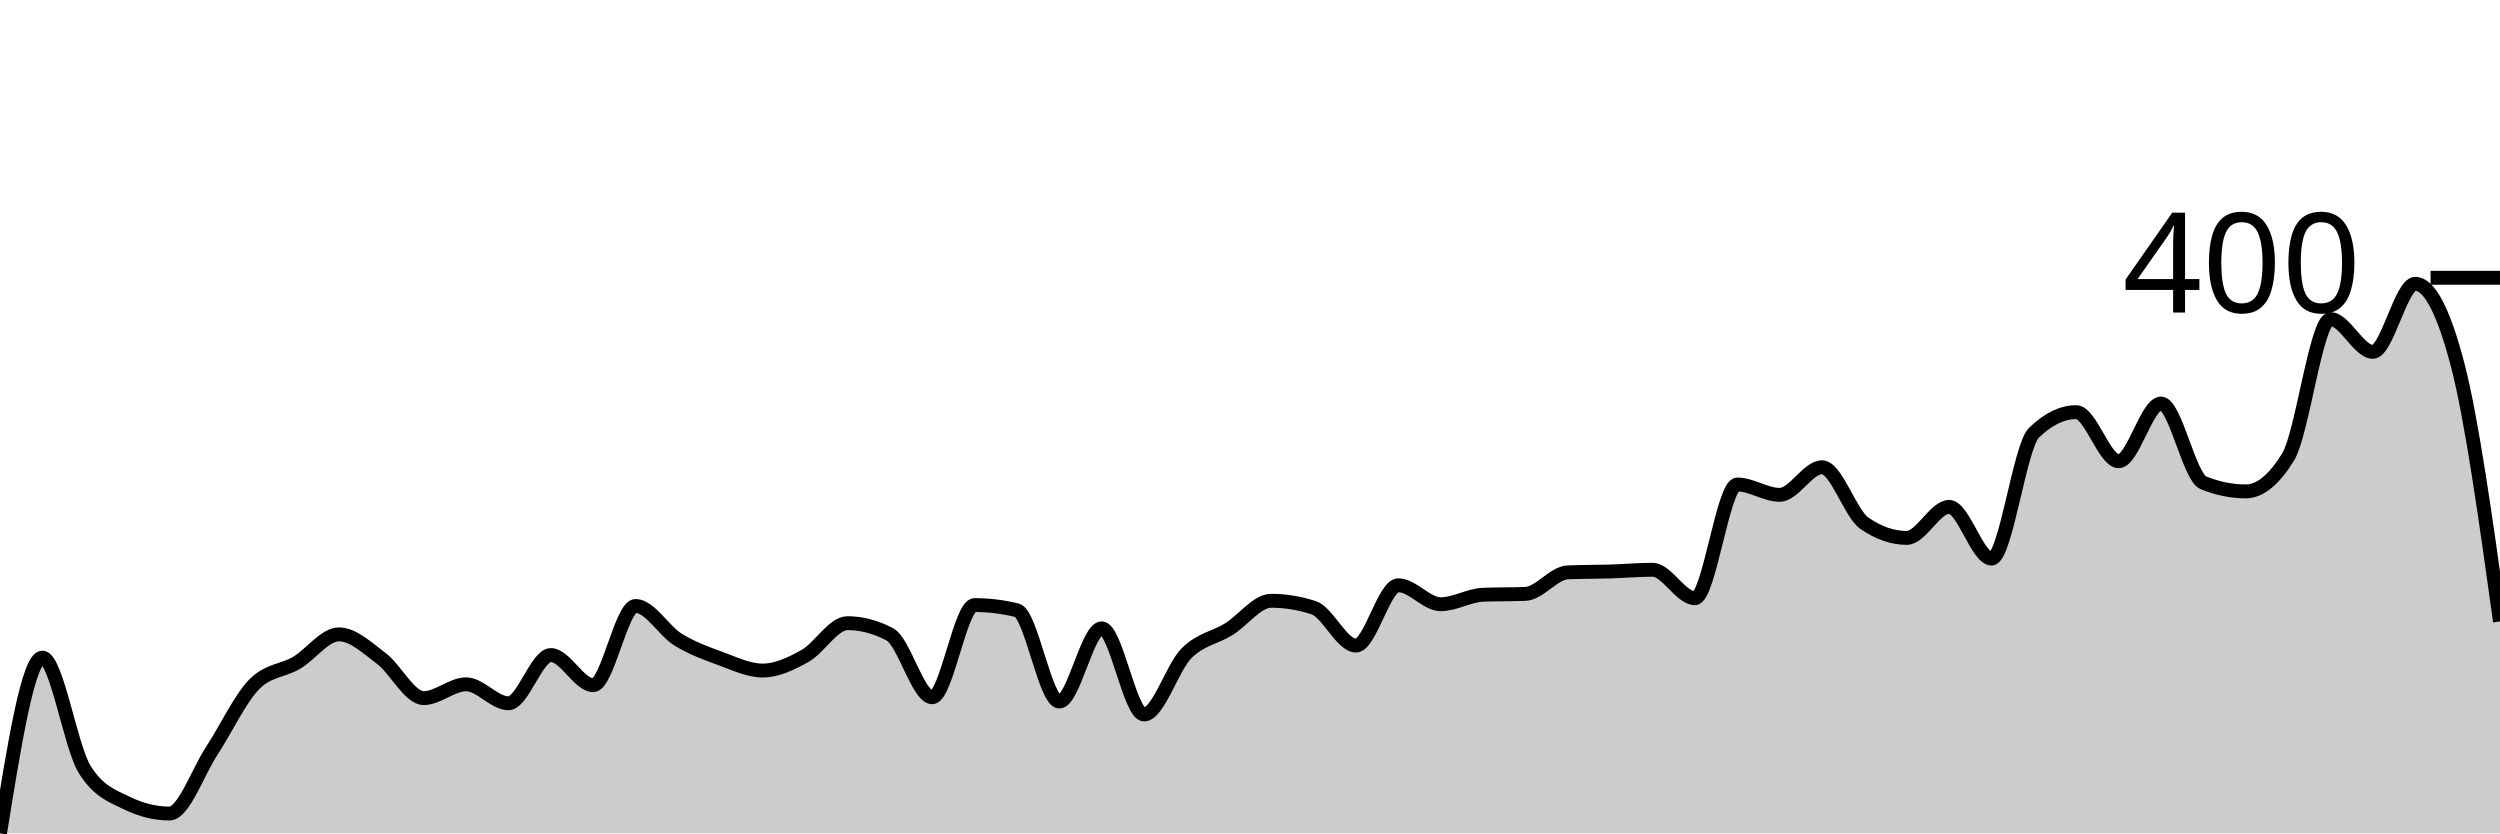
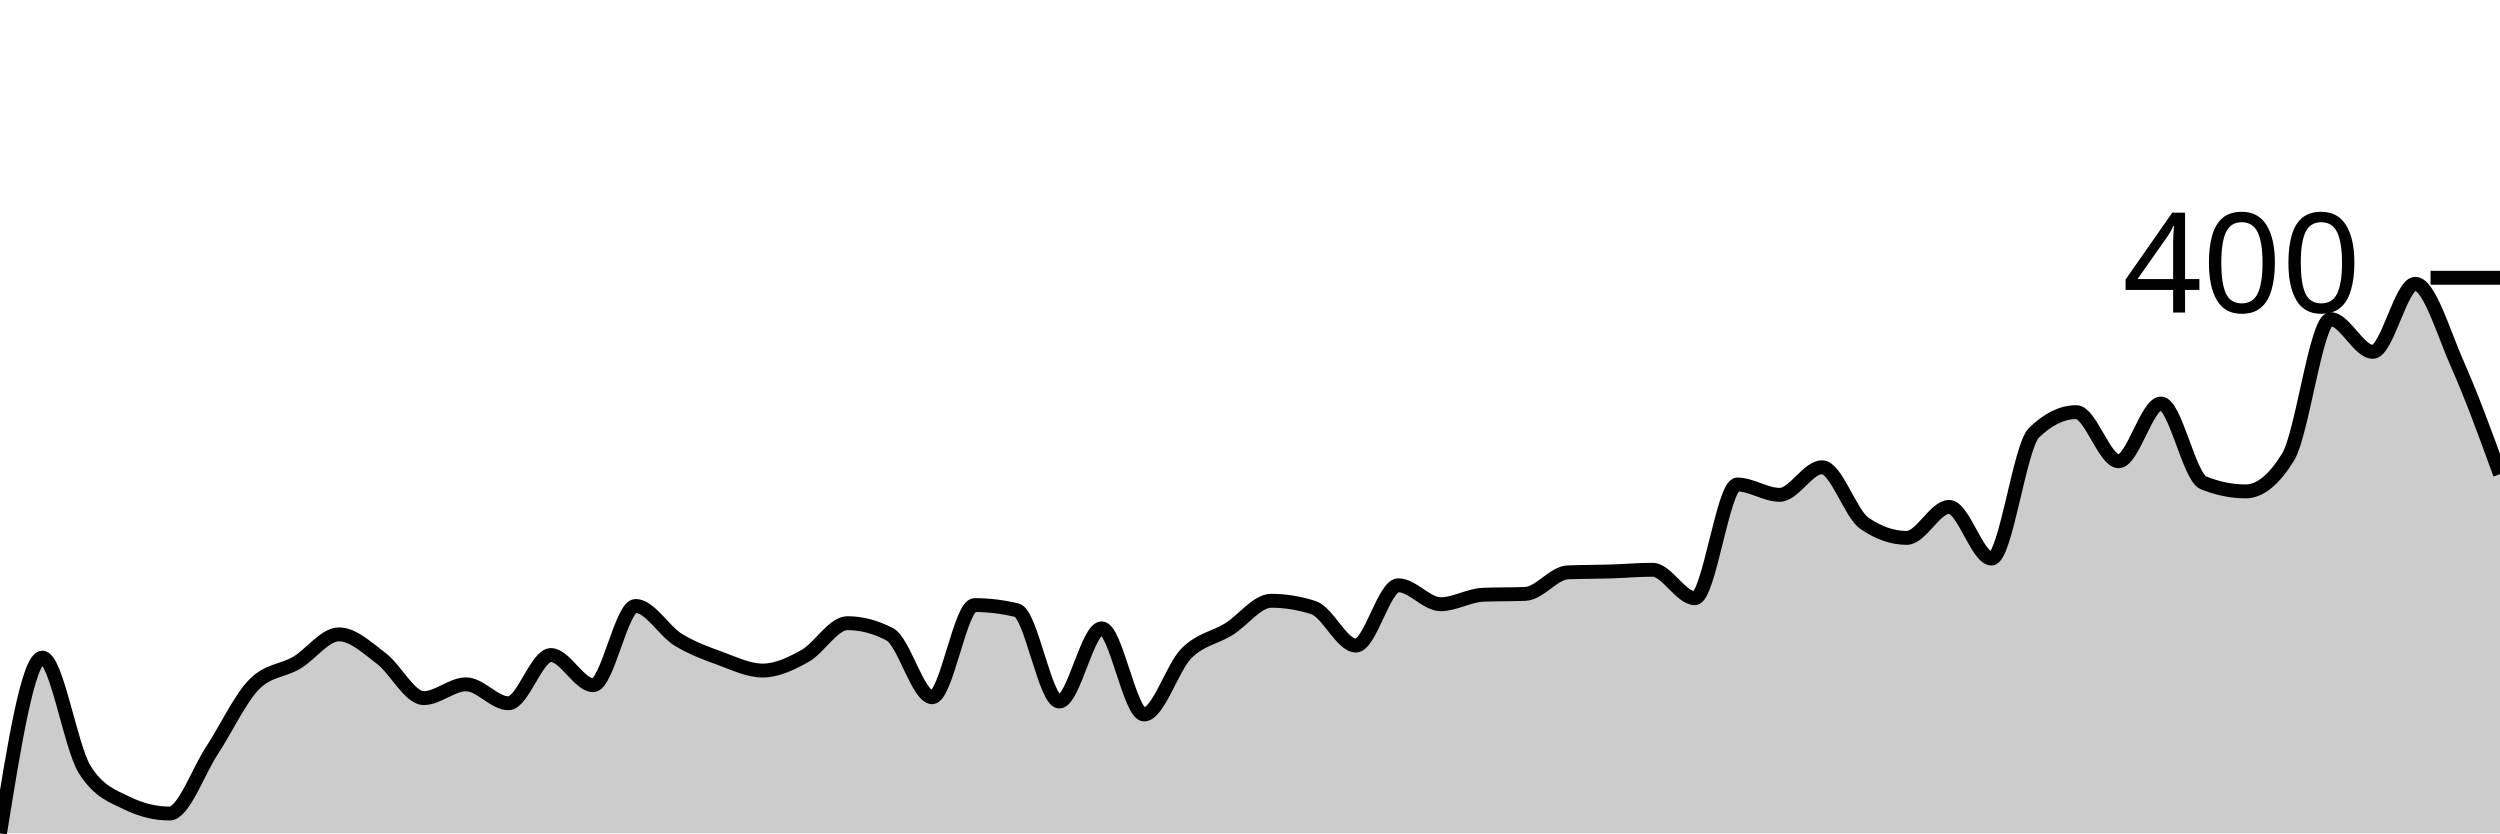
<svg xmlns="http://www.w3.org/2000/svg" viewBox="0 0 180 60">
  <g transform="translate(0,20)">
-     <path class="area" fill="rgba(0, 0, 0, 0.2)" d="M0,40C1.017,33.674,2.034,27.349,3.051,27.349C4.068,27.349,5.085,33.798,6.102,35.411C7.119,37.023,8.136,37.333,9.153,37.829C10.169,38.326,11.186,38.574,12.203,38.574C13.22,38.574,14.237,35.597,15.254,34.047C16.271,32.496,17.288,30.305,18.305,29.271C19.322,28.238,20.339,28.32,21.356,27.721C22.373,27.121,23.39,25.674,24.407,25.674C25.424,25.674,26.441,26.646,27.458,27.411C28.475,28.176,29.492,30.264,30.508,30.264C31.525,30.264,32.542,29.271,33.559,29.271C34.576,29.271,35.593,30.636,36.61,30.636C37.627,30.636,38.644,27.163,39.661,27.163C40.678,27.163,41.695,29.333,42.712,29.333C43.729,29.333,44.746,23.628,45.763,23.628C46.78,23.628,47.797,25.416,48.814,26.047C49.831,26.677,50.847,27.039,51.864,27.411C52.881,27.783,53.898,28.279,54.915,28.279C55.932,28.279,56.949,27.793,57.966,27.225C58.983,26.656,60,24.868,61.017,24.868C62.034,24.868,63.051,25.137,64.068,25.674C65.085,26.212,66.102,30.202,67.119,30.202C68.136,30.202,69.153,23.566,70.169,23.566C71.186,23.566,72.203,23.69,73.22,23.938C74.237,24.186,75.254,30.512,76.271,30.512C77.288,30.512,78.305,25.24,79.322,25.24C80.339,25.24,81.356,31.442,82.373,31.442C83.39,31.442,84.407,28.062,85.424,27.039C86.441,26.016,87.458,25.933,88.475,25.302C89.492,24.672,90.508,23.256,91.525,23.256C92.542,23.256,93.559,23.421,94.576,23.752C95.593,24.083,96.61,26.481,97.627,26.481C98.644,26.481,99.661,22.14,100.678,22.14C101.695,22.14,102.712,23.504,103.729,23.504C104.746,23.504,105.763,22.863,106.78,22.822C107.797,22.78,108.814,22.801,109.831,22.76C110.847,22.718,111.864,21.251,112.881,21.209C113.898,21.168,114.915,21.178,115.932,21.147C116.949,21.116,117.966,21.023,118.983,21.023C120,21.023,121.017,23.07,122.034,23.07C123.051,23.07,124.068,14.884,125.085,14.884C126.102,14.884,127.119,15.628,128.136,15.628C129.153,15.628,130.169,13.643,131.186,13.643C132.203,13.643,133.22,16.972,134.237,17.674C135.254,18.377,136.271,18.729,137.288,18.729C138.305,18.729,139.322,16.496,140.339,16.496C141.356,16.496,142.373,20.217,143.39,20.217C144.407,20.217,145.424,12.155,146.441,11.163C147.458,10.171,148.475,9.674,149.492,9.674C150.508,9.674,151.525,13.209,152.542,13.209C153.559,13.209,154.576,9.054,155.593,9.054C156.61,9.054,157.627,14.346,158.644,14.76C159.661,15.173,160.678,15.38,161.695,15.38C162.712,15.38,163.729,14.553,164.746,12.899C165.763,11.245,166.78,2.977,167.797,2.977C168.814,2.977,169.831,5.333,170.847,5.333C171.864,5.333,172.881,0.434,173.898,0.434C174.915,0.434,175.932,2.377,176.949,6.264C177.966,10.15,178.983,17.447,180,24.744L180,40C178.983,40,177.966,40,176.949,40C175.932,40,174.915,40,173.898,40C172.881,40,171.864,40,170.847,40C169.831,40,168.814,40,167.797,40C166.78,40,165.763,40,164.746,40C163.729,40,162.712,40,161.695,40C160.678,40,159.661,40,158.644,40C157.627,40,156.61,40,155.593,40C154.576,40,153.559,40,152.542,40C151.525,40,150.508,40,149.492,40C148.475,40,147.458,40,146.441,40C145.424,40,144.407,40,143.39,40C142.373,40,141.356,40,140.339,40C139.322,40,138.305,40,137.288,40C136.271,40,135.254,40,134.237,40C133.22,40,132.203,40,131.186,40C130.169,40,129.153,40,128.136,40C127.119,40,126.102,40,125.085,40C124.068,40,123.051,40,122.034,40C121.017,40,120,40,118.983,40C117.966,40,116.949,40,115.932,40C114.915,40,113.898,40,112.881,40C111.864,40,110.847,40,109.831,40C108.814,40,107.797,40,106.78,40C105.763,40,104.746,40,103.729,40C102.712,40,101.695,40,100.678,40C99.661,40,98.644,40,97.627,40C96.61,40,95.593,40,94.576,40C93.559,40,92.542,40,91.525,40C90.508,40,89.492,40,88.475,40C87.458,40,86.441,40,85.424,40C84.407,40,83.39,40,82.373,40C81.356,40,80.339,40,79.322,40C78.305,40,77.288,40,76.271,40C75.254,40,74.237,40,73.22,40C72.203,40,71.186,40,70.169,40C69.153,40,68.136,40,67.119,40C66.102,40,65.085,40,64.068,40C63.051,40,62.034,40,61.017,40C60,40,58.983,40,57.966,40C56.949,40,55.932,40,54.915,40C53.898,40,52.881,40,51.864,40C50.847,40,49.831,40,48.814,40C47.797,40,46.78,40,45.763,40C44.746,40,43.729,40,42.712,40C41.695,40,40.678,40,39.661,40C38.644,40,37.627,40,36.61,40C35.593,40,34.576,40,33.559,40C32.542,40,31.525,40,30.508,40C29.492,40,28.475,40,27.458,40C26.441,40,25.424,40,24.407,40C23.39,40,22.373,40,21.356,40C20.339,40,19.322,40,18.305,40C17.288,40,16.271,40,15.254,40C14.237,40,13.22,40,12.203,40C11.186,40,10.169,40,9.153,40C8.136,40,7.119,40,6.102,40C5.085,40,4.068,40,3.051,40C2.034,40,1.017,40,0,40Z" />
-     <path class="line" stroke="black" fill="none" d="M0,40C1.017,33.674,2.034,27.349,3.051,27.349C4.068,27.349,5.085,33.798,6.102,35.411C7.119,37.023,8.136,37.333,9.153,37.829C10.169,38.326,11.186,38.574,12.203,38.574C13.22,38.574,14.237,35.597,15.254,34.047C16.271,32.496,17.288,30.305,18.305,29.271C19.322,28.238,20.339,28.32,21.356,27.721C22.373,27.121,23.39,25.674,24.407,25.674C25.424,25.674,26.441,26.646,27.458,27.411C28.475,28.176,29.492,30.264,30.508,30.264C31.525,30.264,32.542,29.271,33.559,29.271C34.576,29.271,35.593,30.636,36.61,30.636C37.627,30.636,38.644,27.163,39.661,27.163C40.678,27.163,41.695,29.333,42.712,29.333C43.729,29.333,44.746,23.628,45.763,23.628C46.78,23.628,47.797,25.416,48.814,26.047C49.831,26.677,50.847,27.039,51.864,27.411C52.881,27.783,53.898,28.279,54.915,28.279C55.932,28.279,56.949,27.793,57.966,27.225C58.983,26.656,60,24.868,61.017,24.868C62.034,24.868,63.051,25.137,64.068,25.674C65.085,26.212,66.102,30.202,67.119,30.202C68.136,30.202,69.153,23.566,70.169,23.566C71.186,23.566,72.203,23.69,73.22,23.938C74.237,24.186,75.254,30.512,76.271,30.512C77.288,30.512,78.305,25.24,79.322,25.24C80.339,25.24,81.356,31.442,82.373,31.442C83.39,31.442,84.407,28.062,85.424,27.039C86.441,26.016,87.458,25.933,88.475,25.302C89.492,24.672,90.508,23.256,91.525,23.256C92.542,23.256,93.559,23.421,94.576,23.752C95.593,24.083,96.61,26.481,97.627,26.481C98.644,26.481,99.661,22.14,100.678,22.14C101.695,22.14,102.712,23.504,103.729,23.504C104.746,23.504,105.763,22.863,106.78,22.822C107.797,22.78,108.814,22.801,109.831,22.76C110.847,22.718,111.864,21.251,112.881,21.209C113.898,21.168,114.915,21.178,115.932,21.147C116.949,21.116,117.966,21.023,118.983,21.023C120,21.023,121.017,23.07,122.034,23.07C123.051,23.07,124.068,14.884,125.085,14.884C126.102,14.884,127.119,15.628,128.136,15.628C129.153,15.628,130.169,13.643,131.186,13.643C132.203,13.643,133.22,16.972,134.237,17.674C135.254,18.377,136.271,18.729,137.288,18.729C138.305,18.729,139.322,16.496,140.339,16.496C141.356,16.496,142.373,20.217,143.39,20.217C144.407,20.217,145.424,12.155,146.441,11.163C147.458,10.171,148.475,9.674,149.492,9.674C150.508,9.674,151.525,13.209,152.542,13.209C153.559,13.209,154.576,9.054,155.593,9.054C156.61,9.054,157.627,14.346,158.644,14.76C159.661,15.173,160.678,15.38,161.695,15.38C162.712,15.38,163.729,14.553,164.746,12.899C165.763,11.245,166.78,2.977,167.797,2.977C168.814,2.977,169.831,5.333,170.847,5.333C171.864,5.333,172.881,0.434,173.898,0.434C174.915,0.434,175.932,2.377,176.949,6.264C177.966,10.15,178.983,17.447,180,24.744" />
+     <path class="area" fill="rgba(0, 0, 0, 0.2)" d="M0,40C1.017,33.674,2.034,27.349,3.051,27.349C4.068,27.349,5.085,33.798,6.102,35.411C7.119,37.023,8.136,37.333,9.153,37.829C10.169,38.326,11.186,38.574,12.203,38.574C13.22,38.574,14.237,35.597,15.254,34.047C16.271,32.496,17.288,30.305,18.305,29.271C19.322,28.238,20.339,28.32,21.356,27.721C22.373,27.121,23.39,25.674,24.407,25.674C25.424,25.674,26.441,26.646,27.458,27.411C28.475,28.176,29.492,30.264,30.508,30.264C31.525,30.264,32.542,29.271,33.559,29.271C34.576,29.271,35.593,30.636,36.61,30.636C37.627,30.636,38.644,27.163,39.661,27.163C40.678,27.163,41.695,29.333,42.712,29.333C43.729,29.333,44.746,23.628,45.763,23.628C46.78,23.628,47.797,25.416,48.814,26.047C49.831,26.677,50.847,27.039,51.864,27.411C52.881,27.783,53.898,28.279,54.915,28.279C55.932,28.279,56.949,27.793,57.966,27.225C58.983,26.656,60,24.868,61.017,24.868C62.034,24.868,63.051,25.137,64.068,25.674C65.085,26.212,66.102,30.202,67.119,30.202C68.136,30.202,69.153,23.566,70.169,23.566C71.186,23.566,72.203,23.69,73.22,23.938C74.237,24.186,75.254,30.512,76.271,30.512C77.288,30.512,78.305,25.24,79.322,25.24C80.339,25.24,81.356,31.442,82.373,31.442C83.39,31.442,84.407,28.062,85.424,27.039C86.441,26.016,87.458,25.933,88.475,25.302C89.492,24.672,90.508,23.256,91.525,23.256C92.542,23.256,93.559,23.421,94.576,23.752C95.593,24.083,96.61,26.481,97.627,26.481C98.644,26.481,99.661,22.14,100.678,22.14C101.695,22.14,102.712,23.504,103.729,23.504C104.746,23.504,105.763,22.863,106.78,22.822C107.797,22.78,108.814,22.801,109.831,22.76C110.847,22.718,111.864,21.251,112.881,21.209C113.898,21.168,114.915,21.178,115.932,21.147C116.949,21.116,117.966,21.023,118.983,21.023C120,21.023,121.017,23.07,122.034,23.07C123.051,23.07,124.068,14.884,125.085,14.884C126.102,14.884,127.119,15.628,128.136,15.628C129.153,15.628,130.169,13.643,131.186,13.643C132.203,13.643,133.22,16.972,134.237,17.674C135.254,18.377,136.271,18.729,137.288,18.729C138.305,18.729,139.322,16.496,140.339,16.496C141.356,16.496,142.373,20.217,143.39,20.217C144.407,20.217,145.424,12.155,146.441,11.163C147.458,10.171,148.475,9.674,149.492,9.674C150.508,9.674,151.525,13.209,152.542,13.209C153.559,13.209,154.576,9.054,155.593,9.054C156.61,9.054,157.627,14.346,158.644,14.76C159.661,15.173,160.678,15.38,161.695,15.38C162.712,15.38,163.729,14.553,164.746,12.899C165.763,11.245,166.78,2.977,167.797,2.977C168.814,2.977,169.831,5.333,170.847,5.333C171.864,5.333,172.881,0.434,173.898,0.434C174.915,0.434,175.932,3.979,176.949,6.264C177.966,8.548,178.983,11.344,180,14.14L180,40C178.983,40,177.966,40,176.949,40C175.932,40,174.915,40,173.898,40C172.881,40,171.864,40,170.847,40C169.831,40,168.814,40,167.797,40C166.78,40,165.763,40,164.746,40C163.729,40,162.712,40,161.695,40C160.678,40,159.661,40,158.644,40C157.627,40,156.61,40,155.593,40C154.576,40,153.559,40,152.542,40C151.525,40,150.508,40,149.492,40C148.475,40,147.458,40,146.441,40C145.424,40,144.407,40,143.39,40C142.373,40,141.356,40,140.339,40C139.322,40,138.305,40,137.288,40C136.271,40,135.254,40,134.237,40C133.22,40,132.203,40,131.186,40C130.169,40,129.153,40,128.136,40C127.119,40,126.102,40,125.085,40C124.068,40,123.051,40,122.034,40C121.017,40,120,40,118.983,40C117.966,40,116.949,40,115.932,40C114.915,40,113.898,40,112.881,40C111.864,40,110.847,40,109.831,40C108.814,40,107.797,40,106.78,40C105.763,40,104.746,40,103.729,40C102.712,40,101.695,40,100.678,40C99.661,40,98.644,40,97.627,40C96.61,40,95.593,40,94.576,40C93.559,40,92.542,40,91.525,40C90.508,40,89.492,40,88.475,40C87.458,40,86.441,40,85.424,40C84.407,40,83.39,40,82.373,40C81.356,40,80.339,40,79.322,40C78.305,40,77.288,40,76.271,40C75.254,40,74.237,40,73.22,40C72.203,40,71.186,40,70.169,40C69.153,40,68.136,40,67.119,40C66.102,40,65.085,40,64.068,40C63.051,40,62.034,40,61.017,40C60,40,58.983,40,57.966,40C56.949,40,55.932,40,54.915,40C53.898,40,52.881,40,51.864,40C50.847,40,49.831,40,48.814,40C47.797,40,46.78,40,45.763,40C44.746,40,43.729,40,42.712,40C41.695,40,40.678,40,39.661,40C38.644,40,37.627,40,36.61,40C35.593,40,34.576,40,33.559,40C32.542,40,31.525,40,30.508,40C29.492,40,28.475,40,27.458,40C26.441,40,25.424,40,24.407,40C23.39,40,22.373,40,21.356,40C20.339,40,19.322,40,18.305,40C17.288,40,16.271,40,15.254,40C14.237,40,13.22,40,12.203,40C11.186,40,10.169,40,9.153,40C8.136,40,7.119,40,6.102,40C5.085,40,4.068,40,3.051,40C2.034,40,1.017,40,0,40Z" />
+     <path class="line" stroke="black" fill="none" d="M0,40C1.017,33.674,2.034,27.349,3.051,27.349C4.068,27.349,5.085,33.798,6.102,35.411C7.119,37.023,8.136,37.333,9.153,37.829C10.169,38.326,11.186,38.574,12.203,38.574C13.22,38.574,14.237,35.597,15.254,34.047C16.271,32.496,17.288,30.305,18.305,29.271C19.322,28.238,20.339,28.32,21.356,27.721C22.373,27.121,23.39,25.674,24.407,25.674C25.424,25.674,26.441,26.646,27.458,27.411C28.475,28.176,29.492,30.264,30.508,30.264C31.525,30.264,32.542,29.271,33.559,29.271C34.576,29.271,35.593,30.636,36.61,30.636C37.627,30.636,38.644,27.163,39.661,27.163C40.678,27.163,41.695,29.333,42.712,29.333C43.729,29.333,44.746,23.628,45.763,23.628C46.78,23.628,47.797,25.416,48.814,26.047C49.831,26.677,50.847,27.039,51.864,27.411C52.881,27.783,53.898,28.279,54.915,28.279C55.932,28.279,56.949,27.793,57.966,27.225C58.983,26.656,60,24.868,61.017,24.868C62.034,24.868,63.051,25.137,64.068,25.674C65.085,26.212,66.102,30.202,67.119,30.202C68.136,30.202,69.153,23.566,70.169,23.566C71.186,23.566,72.203,23.69,73.22,23.938C74.237,24.186,75.254,30.512,76.271,30.512C77.288,30.512,78.305,25.24,79.322,25.24C80.339,25.24,81.356,31.442,82.373,31.442C83.39,31.442,84.407,28.062,85.424,27.039C86.441,26.016,87.458,25.933,88.475,25.302C89.492,24.672,90.508,23.256,91.525,23.256C92.542,23.256,93.559,23.421,94.576,23.752C95.593,24.083,96.61,26.481,97.627,26.481C98.644,26.481,99.661,22.14,100.678,22.14C101.695,22.14,102.712,23.504,103.729,23.504C104.746,23.504,105.763,22.863,106.78,22.822C107.797,22.78,108.814,22.801,109.831,22.76C110.847,22.718,111.864,21.251,112.881,21.209C113.898,21.168,114.915,21.178,115.932,21.147C116.949,21.116,117.966,21.023,118.983,21.023C120,21.023,121.017,23.07,122.034,23.07C123.051,23.07,124.068,14.884,125.085,14.884C126.102,14.884,127.119,15.628,128.136,15.628C129.153,15.628,130.169,13.643,131.186,13.643C132.203,13.643,133.22,16.972,134.237,17.674C135.254,18.377,136.271,18.729,137.288,18.729C138.305,18.729,139.322,16.496,140.339,16.496C141.356,16.496,142.373,20.217,143.39,20.217C144.407,20.217,145.424,12.155,146.441,11.163C147.458,10.171,148.475,9.674,149.492,9.674C150.508,9.674,151.525,13.209,152.542,13.209C153.559,13.209,154.576,9.054,155.593,9.054C156.61,9.054,157.627,14.346,158.644,14.76C159.661,15.173,160.678,15.38,161.695,15.38C162.712,15.38,163.729,14.553,164.746,12.899C165.763,11.245,166.78,2.977,167.797,2.977C168.814,2.977,169.831,5.333,170.847,5.333C171.864,5.333,172.881,0.434,173.898,0.434C174.915,0.434,175.932,3.979,176.949,6.264C177.966,8.548,178.983,11.344,180,14.14" />
    <path class="axis-ceiling" stroke-width="1" stroke="black" fill="none" d="M175,0L180,0" />
    <text class="axis-ceiling-label" font-family="sans-serif" text-anchor="end" font-size="10px" x="170" y="2.5">400</text>
  </g>
</svg>
